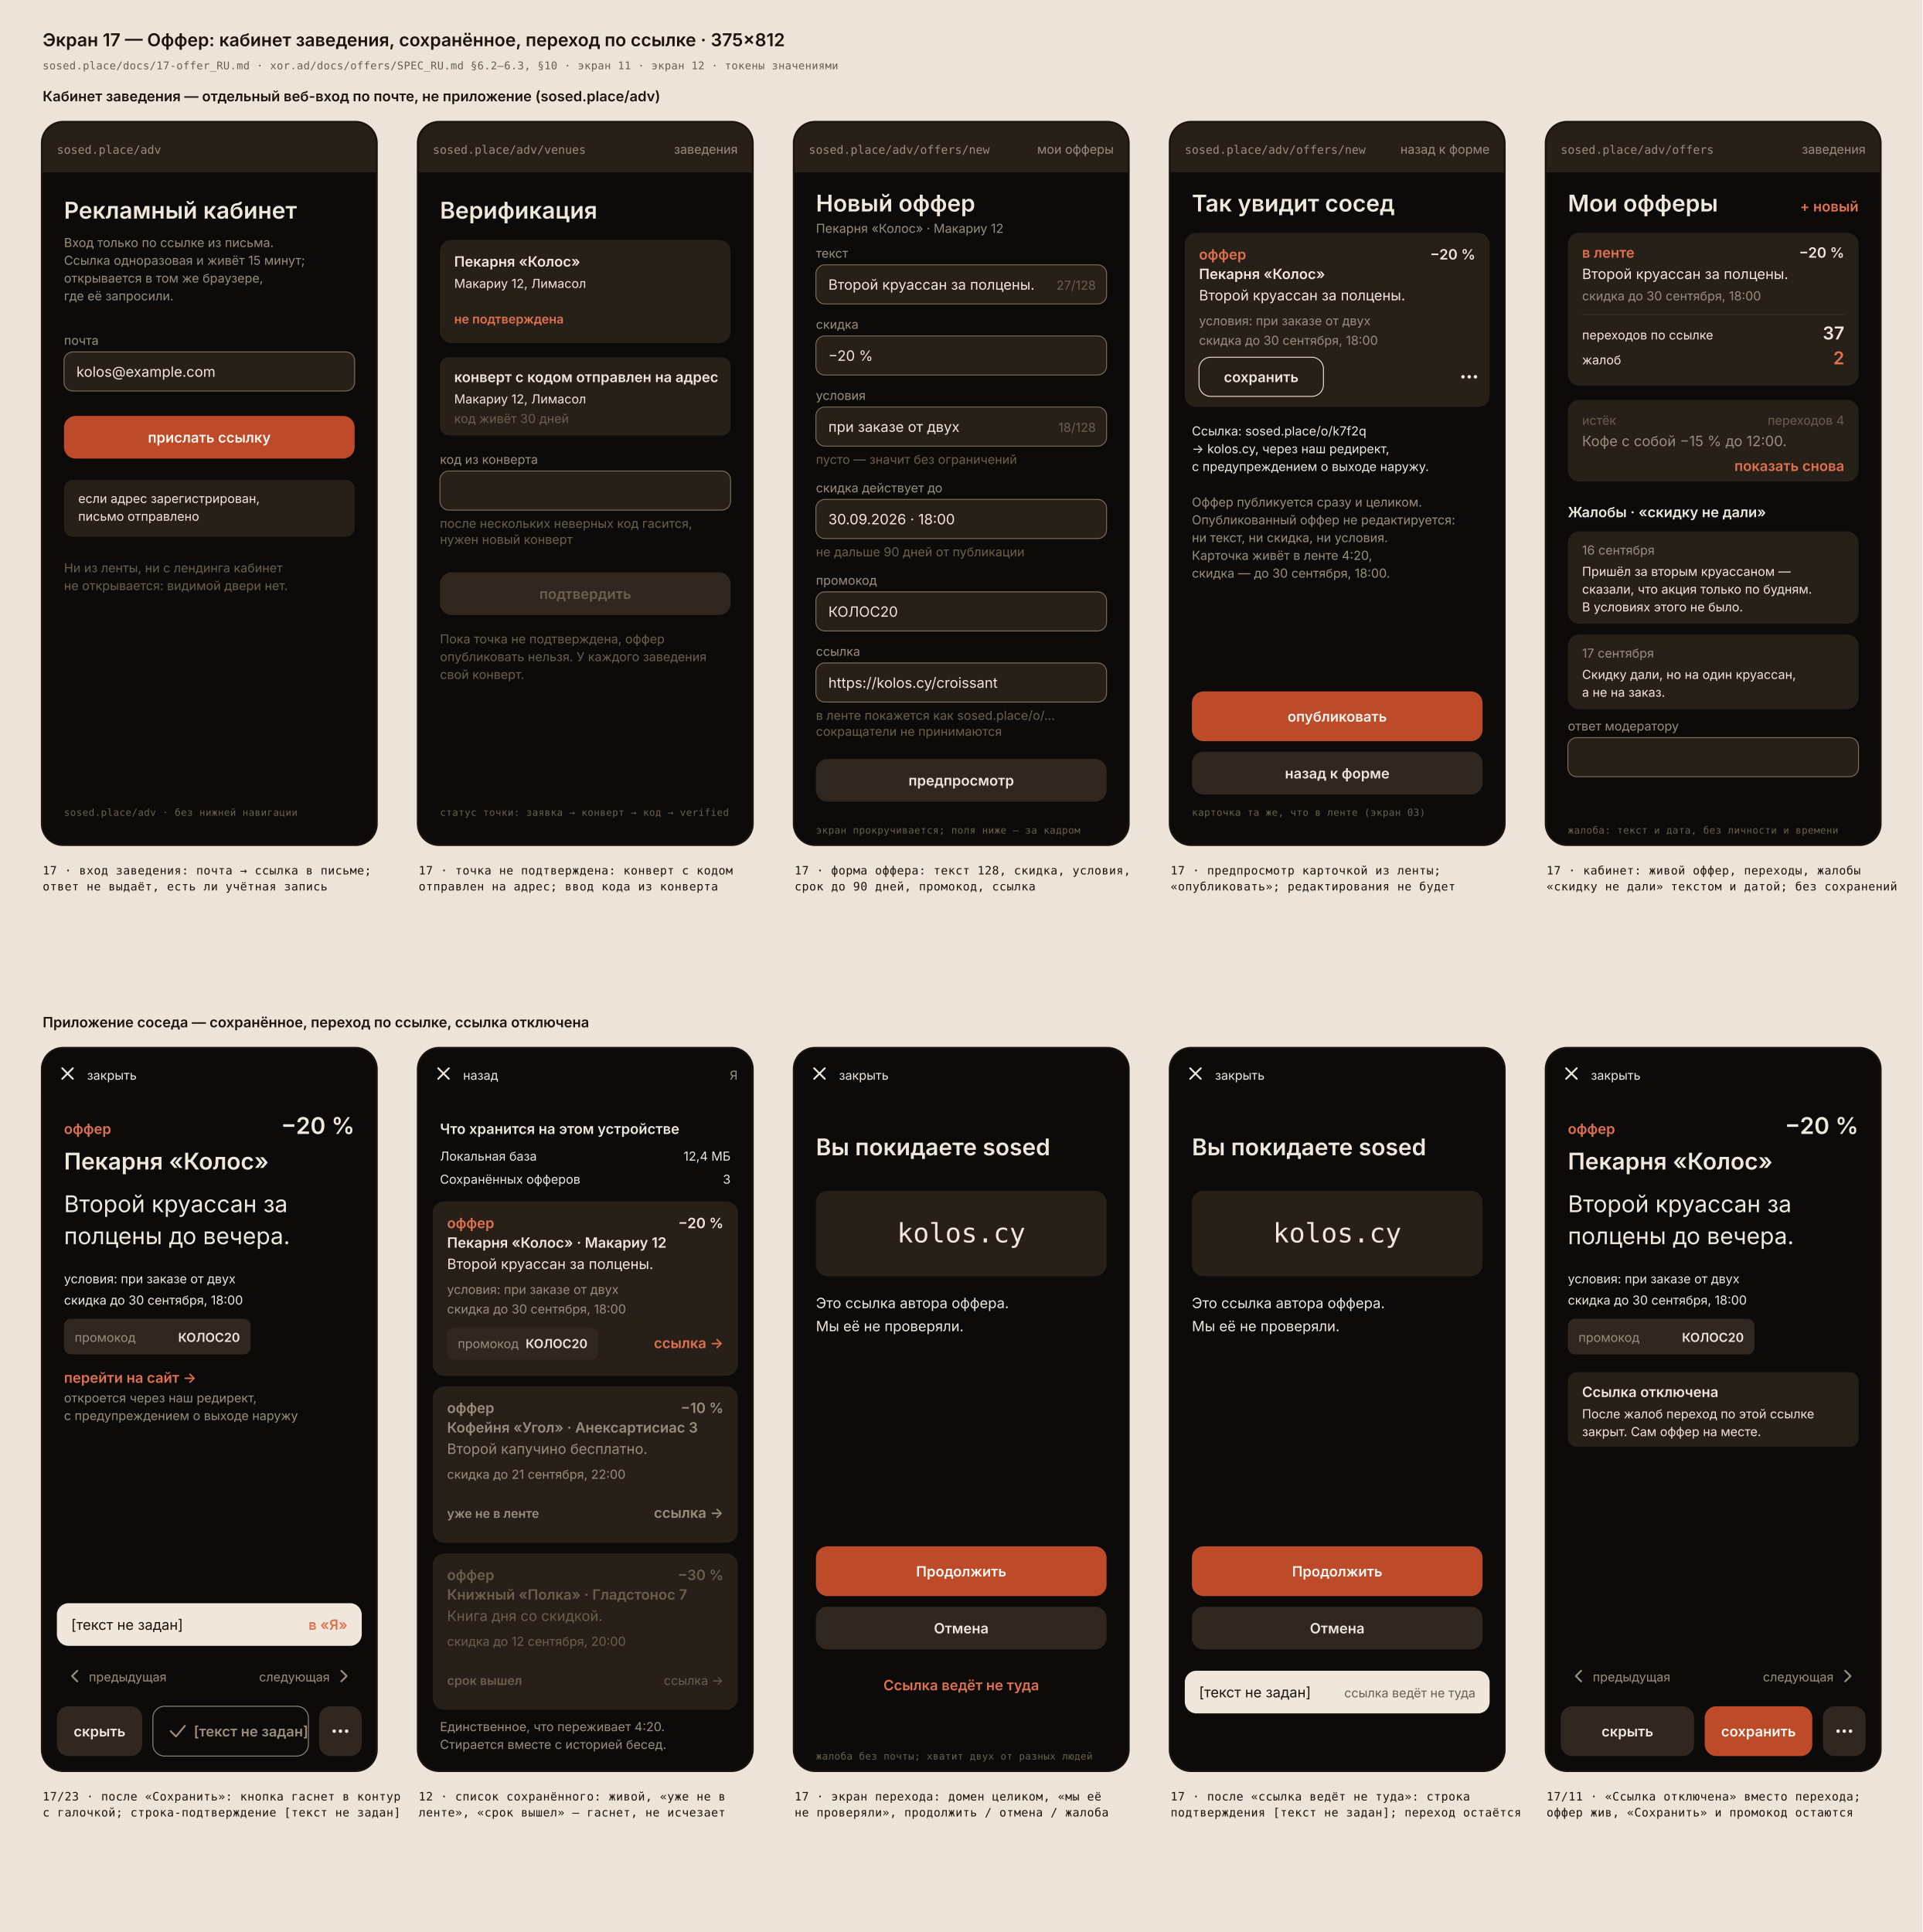
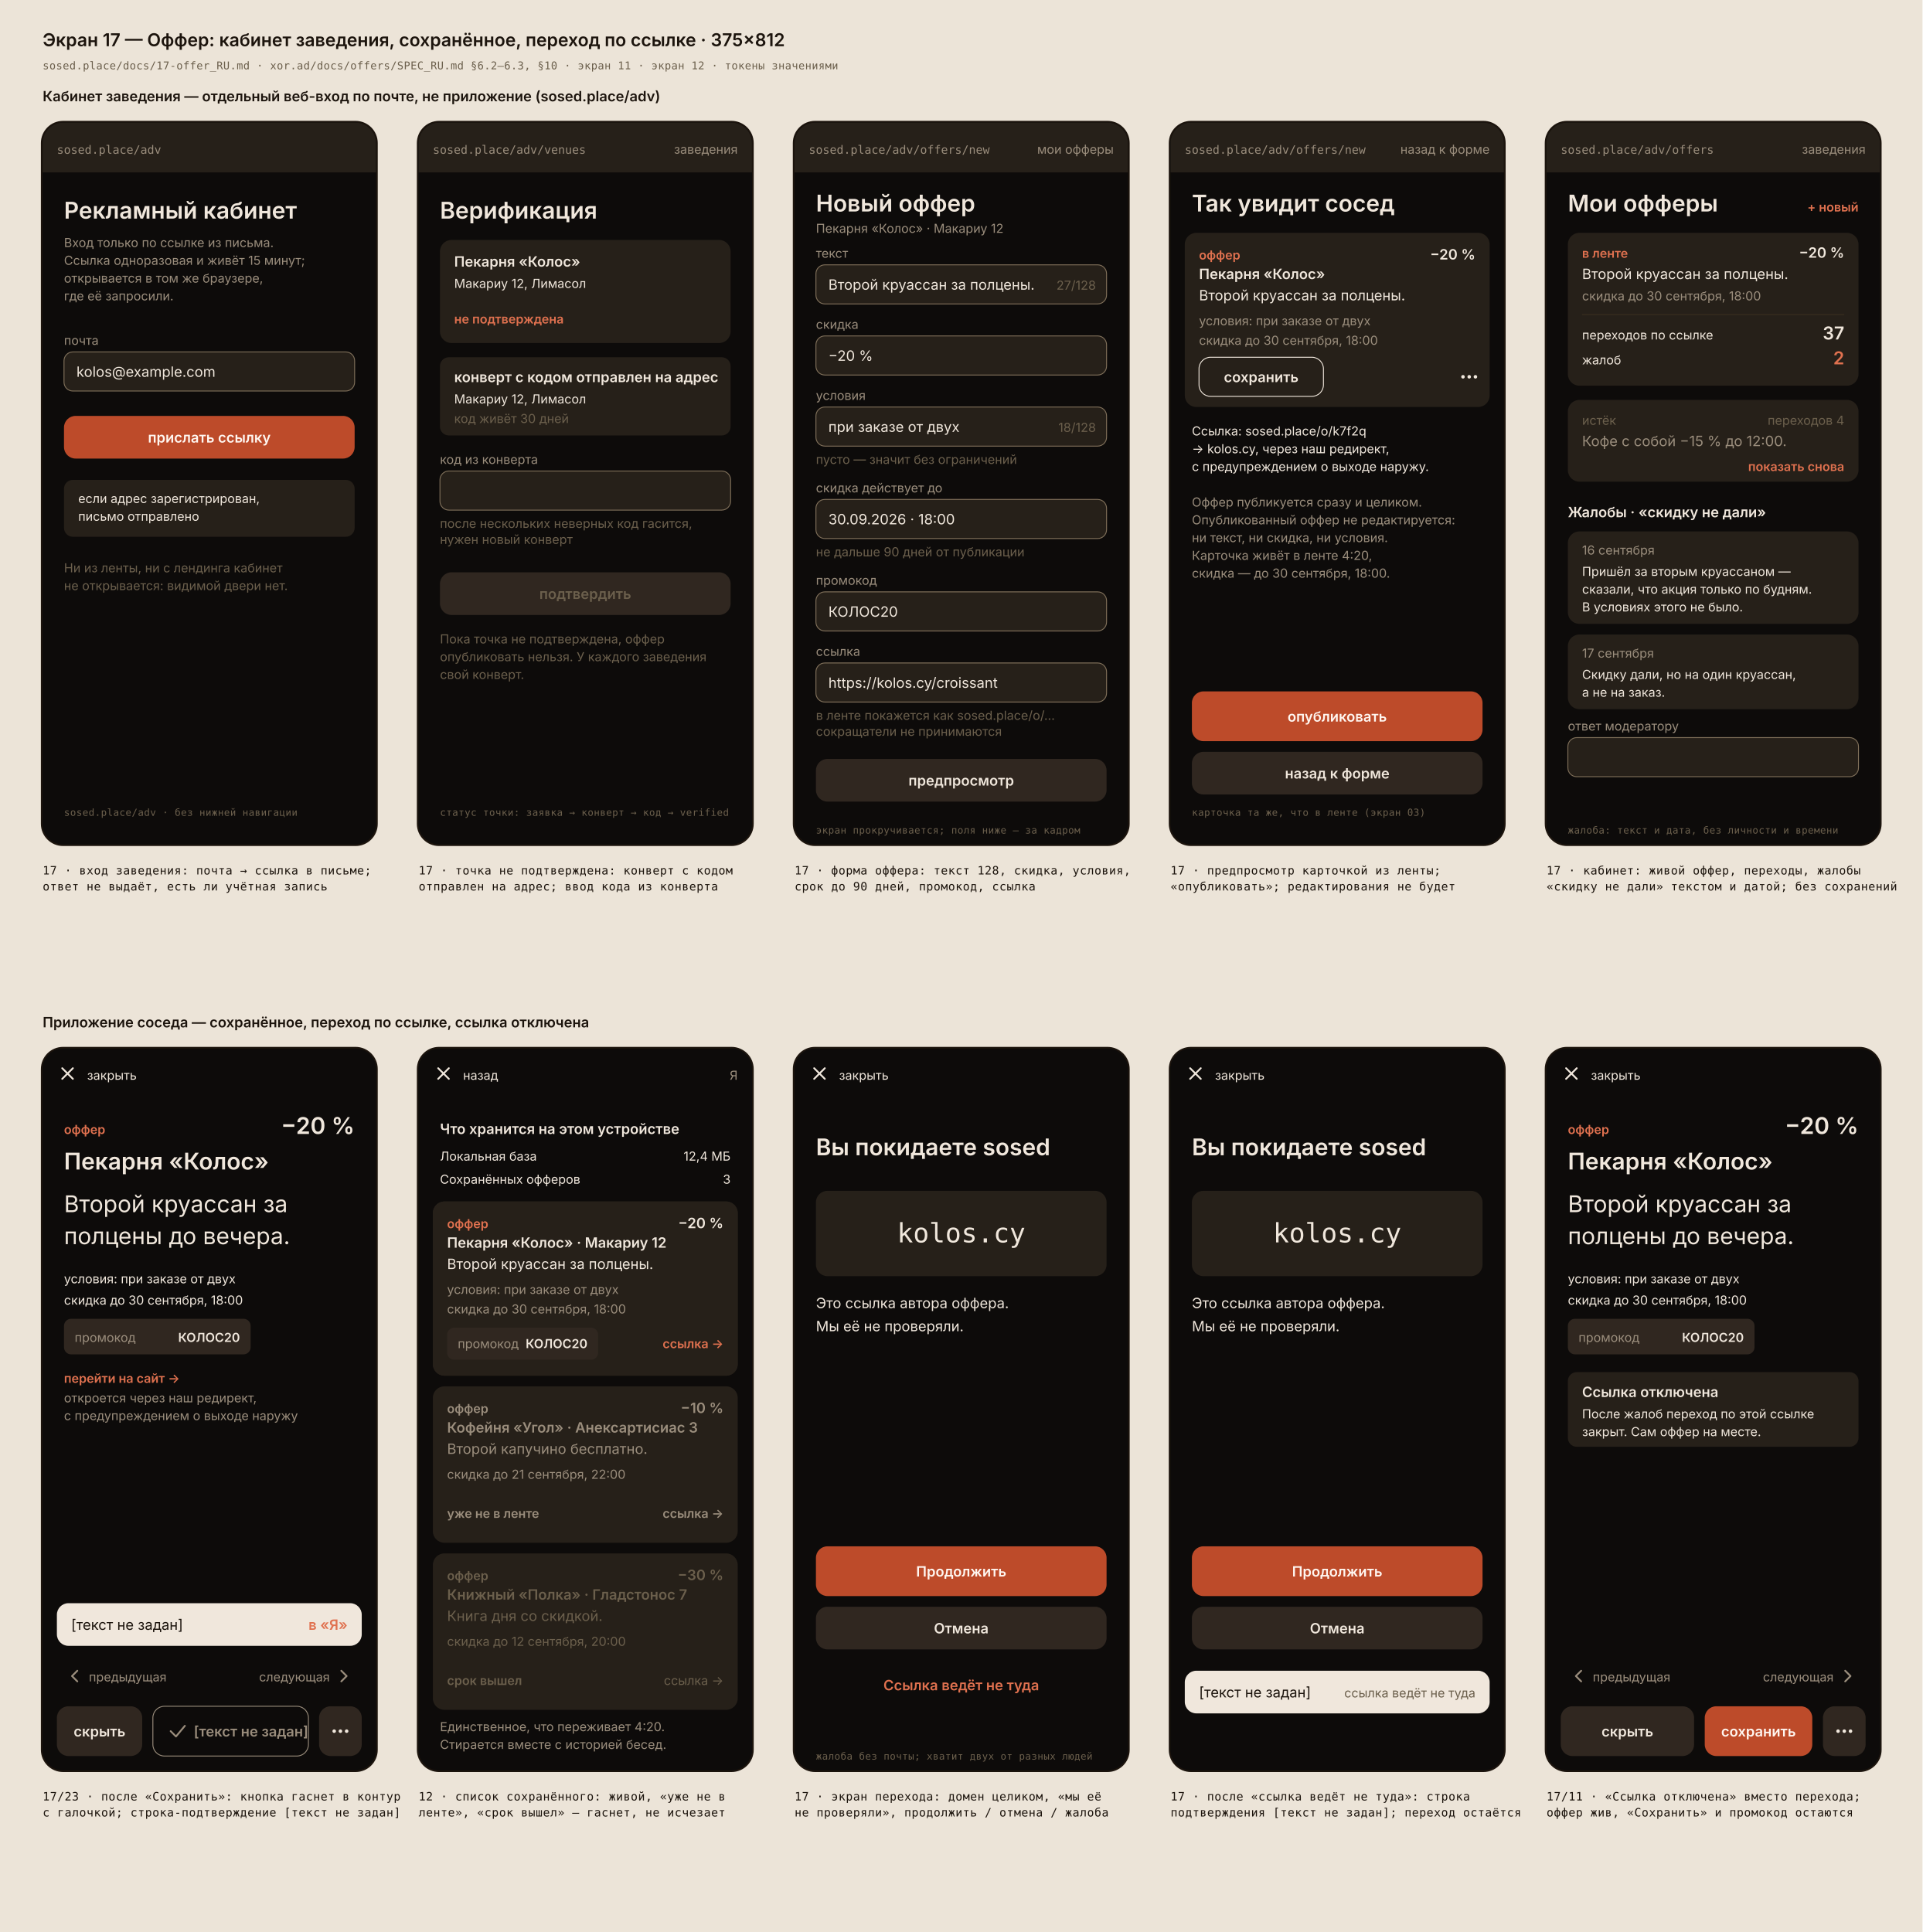
<svg xmlns="http://www.w3.org/2000/svg" width="2163" height="2174" viewBox="0 0 2163 2174">
  <style>
    @font-face { font-family: "Golos Text"; font-weight: 400 600; unicode-range: U+0000-00FF, U+2000-206F, U+2190-21FF, U+2700-27BF;
      src: url(/fonts/q5uCsoe9Lv5t7Meb31EcExN8hA.woff2) format("woff2"); }
    @font-face { font-family: "Golos Text"; font-weight: 400 600; unicode-range: U+0400-04FF;
      src: url(/fonts/q5uCsoe9Lv5t7Meb31EcEx58hLxR.woff2) format("woff2"); }
    @font-face { font-family: "JetBrains Mono"; font-weight: 400;
      src: url(/fonts/tDbv2o-flEEny0FZhsfKu5WU4zr3E_BX0PnT8RD8yKwBNntkaToggR7BYRbKPxDcwg.woff2) format("woff2"); }
    text { font-family: "Golos Text", Inter, system-ui, sans-serif; }
    .t16 { font-size: 16px; fill: #f0e7dc; }
    .t16b { font-size: 16px; font-weight: 600; fill: #f0e7dc; }
    .t14 { font-size: 14px; fill: #9a8d7c; }
    .t14fg { font-size: 14px; fill: #f0e7dc; }
    .t14b { font-size: 14px; font-weight: 600; fill: #f0e7dc; }
    .t18b { font-size: 20px; font-weight: 600; fill: #f0e7dc; }
    .t22b { font-size: 26px; font-weight: 600; fill: #f0e7dc; }
    .big { font-size: 26px; fill: #f0e7dc; }
-     .acc { font-size: 16px; font-weight: 600; fill: #e0714f; }
+     .acc { font-size: 14px; font-weight: 600; fill: #e0714f; }
    .domain { font-family: "JetBrains Mono", ui-monospace, monospace; font-size: 30px; fill: #f0e7dc; }
    .mono { font-family: "JetBrains Mono", ui-monospace, monospace; font-size: 13px; fill: #9a8d7c; }
    .cap { font-family: "JetBrains Mono", ui-monospace, monospace; font-size: 11px; fill: #6b5f4c; letter-spacing: 0.3px; }
    .capb { font-family: "JetBrains Mono", ui-monospace, monospace; font-size: 13px; fill: #1c140d; letter-spacing: 0.4px; }
    .sheet-title { font-size: 20px; font-weight: 600; fill: #1c140d; }
    .row-title { font-size: 16px; font-weight: 600; fill: #1c140d; }
</style>
  <rect width="2163" height="2174" style="fill:#ece4d8" />
  <text x="48" y="52" class="sheet-title">Экран 17 — Оффер: кабинет заведения, сохранённое, переход по ссылке · 375×812</text>
  <text x="48" y="78" class="cap" style="font-size:12px">sosed.place/docs/17-offer_RU.md · xor.ad/docs/offers/SPEC_RU.md §6.2–6.3, §10 · экран 11 · экран 12 · токены значениями</text>
  <text x="48" y="114" class="row-title">Кабинет заведения — отдельный веб-вход по почте, не приложение (sosed.place/adv)</text>
  <g transform="translate(48,138)">
    <rect x="-1" y="-1" width="377" height="814" rx="24" style="fill:#0d0b0a;stroke:#1c140d;stroke-width:2" />
    <clipPath id="c48_138">
      <rect x="0" y="0" width="375" height="812" rx="23" />
    </clipPath>
    <g clip-path="url(#c48_138)">
      <rect x="0" y="0" width="375" height="812" style="fill:#0d0b0a" />
      <rect x="0" y="0" width="375" height="56" rx="0" style="fill:#262019" />
      <text x="16" y="35" class="mono" text-anchor="start" style="fill:#9a8d7c">sosed.place/adv</text>
      <text x="24" y="108" class="t22b" text-anchor="start">Рекламный кабинет</text>
      <text x="24" y="140" class="t14" text-anchor="start">Вход только по ссылке из письма.</text>
      <text x="24" y="160" class="t14" text-anchor="start">Ссылка одноразовая и живёт 15 минут;</text>
      <text x="24" y="180" class="t14" text-anchor="start">открывается в том же браузере,</text>
      <text x="24" y="200" class="t14" text-anchor="start">где её запросили.</text>
      <text x="24" y="250" class="t14" text-anchor="start">почта</text>
      <rect x="24" y="258" width="327" height="44" rx="10" style="fill:#262019;stroke:#80705a;stroke-width:1" />
      <text x="38" y="286.0" class="t16" text-anchor="start" style="fill:#f0e7dc">kolos@example.com</text>
      <rect x="24" y="330" width="327" height="48" rx="13" style="fill:#bd4b2a" />
      <text x="187.5" y="360.0" class="t16b" text-anchor="middle" style="fill:#fff6f0">прислать ссылку</text>
      <rect x="24" y="402" width="327" height="64" rx="10" style="fill:#262019" />
      <text x="40" y="428" class="t14fg" text-anchor="start">если адрес зарегистрирован,</text>
      <text x="40" y="448" class="t14fg" text-anchor="start">письмо отправлено</text>
      <text x="24" y="506" class="t14" text-anchor="start" style="fill:#6b5f4c">Ни из ленты, ни с лендинга кабинет</text>
      <text x="24" y="526" class="t14" text-anchor="start" style="fill:#6b5f4c">не открывается: видимой двери нет.</text>
      <text x="24" y="780" class="cap" text-anchor="start">sosed.place/adv · без нижней навигации</text>
    </g>
  </g>
  <text x="48" y="984" class="capb">17 · вход заведения: почта → ссылка в письме;</text>
  <text x="48" y="1002" class="capb">ответ не выдаёт, есть ли учётная запись</text>
  <g transform="translate(471,138)">
    <rect x="-1" y="-1" width="377" height="814" rx="24" style="fill:#0d0b0a;stroke:#1c140d;stroke-width:2" />
    <clipPath id="c471_138">
      <rect x="0" y="0" width="375" height="812" rx="23" />
    </clipPath>
    <g clip-path="url(#c471_138)">
      <rect x="0" y="0" width="375" height="812" style="fill:#0d0b0a" />
      <rect x="0" y="0" width="375" height="56" rx="0" style="fill:#262019" />
      <text x="16" y="35" class="mono" text-anchor="start" style="fill:#9a8d7c">sosed.place/adv/venues</text>
      <text x="359" y="35" class="t14" text-anchor="end">заведения</text>
      <text x="24" y="108" class="t22b" text-anchor="start">Верификация</text>
      <rect x="24" y="132" width="327" height="116" rx="13" style="fill:#262019" />
      <text x="40" y="162" class="t16b" text-anchor="start">Пекарня «Колос»</text>
      <text x="40" y="186" class="t14fg" text-anchor="start">Макариу 12, Лимасол</text>
      <text x="40" y="226" class="t14b" text-anchor="start" style="fill:#e0714f">не подтверждена</text>
      <rect x="24" y="264" width="327" height="88" rx="10" style="fill:#262019" />
      <text x="40" y="292" class="t16b" text-anchor="start">конверт с кодом отправлен на адрес</text>
      <text x="40" y="316" class="t14fg" text-anchor="start">Макариу 12, Лимасол</text>
      <text x="40" y="338" class="t14" text-anchor="start" style="fill:#6b5f4c">код живёт 30 дней</text>
      <text x="24" y="384" class="t14" text-anchor="start">код из конверта</text>
      <rect x="24" y="392" width="327" height="44" rx="10" style="fill:#262019;stroke:#80705a;stroke-width:1" />
      <text x="38" y="420.0" class="t16" text-anchor="start" style="fill:#f0e7dc" />
      <text x="24" y="456" class="t14" text-anchor="start" style="fill:#6b5f4c">после нескольких неверных код гасится,</text>
      <text x="24" y="474" class="t14" text-anchor="start" style="fill:#6b5f4c">нужен новый конверт</text>
      <rect x="24" y="506" width="327" height="48" rx="13" style="fill:#302720" />
      <text x="187.5" y="536.0" class="t16b" text-anchor="middle" style="fill:#6b5f4c">подтвердить</text>
      <text x="24" y="586" class="t14" text-anchor="start" style="fill:#6b5f4c">Пока точка не подтверждена, оффер</text>
      <text x="24" y="606" class="t14" text-anchor="start" style="fill:#6b5f4c">опубликовать нельзя. У каждого заведения</text>
      <text x="24" y="626" class="t14" text-anchor="start" style="fill:#6b5f4c">свой конверт.</text>
      <text x="24" y="780" class="cap" text-anchor="start">статус точки: заявка → конверт → код → verified</text>
    </g>
  </g>
  <text x="471" y="984" class="capb">17 · точка не подтверждена: конверт с кодом</text>
  <text x="471" y="1002" class="capb">отправлен на адрес; ввод кода из конверта</text>
  <g transform="translate(894,138)">
    <rect x="-1" y="-1" width="377" height="814" rx="24" style="fill:#0d0b0a;stroke:#1c140d;stroke-width:2" />
    <clipPath id="c894_138">
      <rect x="0" y="0" width="375" height="812" rx="23" />
    </clipPath>
    <g clip-path="url(#c894_138)">
      <rect x="0" y="0" width="375" height="812" style="fill:#0d0b0a" />
      <rect x="0" y="0" width="375" height="56" rx="0" style="fill:#262019" />
      <text x="16" y="35" class="mono" text-anchor="start" style="fill:#9a8d7c">sosed.place/adv/offers/new</text>
      <text x="359" y="35" class="t14" text-anchor="end">мои офферы</text>
      <text x="24" y="100" class="t22b" text-anchor="start">Новый оффер</text>
      <text x="24" y="124" class="t14" text-anchor="start">Пекарня «Колос» · Макариу 12</text>
      <text x="24" y="152" class="t14" text-anchor="start">текст</text>
      <rect x="24" y="160" width="327" height="44" rx="10" style="fill:#262019;stroke:#80705a;stroke-width:1" />
      <text x="38" y="188.0" class="t16" text-anchor="start" style="fill:#f0e7dc">Второй круассан за полцены.</text>
      <text x="339" y="188.0" class="t14" text-anchor="end" style="fill:#6b5f4c">27/128</text>
      <text x="24" y="232" class="t14" text-anchor="start">скидка</text>
      <rect x="24" y="240" width="327" height="44" rx="10" style="fill:#262019;stroke:#80705a;stroke-width:1" />
      <text x="38" y="268.0" class="t16" text-anchor="start" style="fill:#f0e7dc">−20 %</text>
      <text x="24" y="312" class="t14" text-anchor="start">условия</text>
      <rect x="24" y="320" width="327" height="44" rx="10" style="fill:#262019;stroke:#80705a;stroke-width:1" />
      <text x="38" y="348.0" class="t16" text-anchor="start" style="fill:#f0e7dc">при заказе от двух</text>
      <text x="339" y="348.0" class="t14" text-anchor="end" style="fill:#6b5f4c">18/128</text>
      <text x="24" y="384" class="t14" text-anchor="start" style="fill:#6b5f4c">пусто — значит без ограничений</text>
      <text x="24" y="416" class="t14" text-anchor="start">скидка действует до</text>
      <rect x="24" y="424" width="327" height="44" rx="10" style="fill:#262019;stroke:#80705a;stroke-width:1" />
      <text x="38" y="452.0" class="t16" text-anchor="start" style="fill:#f0e7dc">30.09.2026 · 18:00</text>
      <text x="24" y="488" class="t14" text-anchor="start" style="fill:#6b5f4c">не дальше 90 дней от публикации</text>
      <text x="24" y="520" class="t14" text-anchor="start">промокод</text>
      <rect x="24" y="528" width="327" height="44" rx="10" style="fill:#262019;stroke:#80705a;stroke-width:1" />
      <text x="38" y="556.0" class="t16" text-anchor="start" style="fill:#f0e7dc">КОЛОС20</text>
      <text x="24" y="600" class="t14" text-anchor="start">ссылка</text>
      <rect x="24" y="608" width="327" height="44" rx="10" style="fill:#262019;stroke:#80705a;stroke-width:1" />
      <text x="38" y="636.0" class="t16" text-anchor="start" style="fill:#f0e7dc">https://kolos.cy/croissant</text>
      <text x="24" y="672" class="t14" text-anchor="start" style="fill:#6b5f4c">в ленте покажется как sosed.place/o/…</text>
      <text x="24" y="690" class="t14" text-anchor="start" style="fill:#6b5f4c">сокращатели не принимаются</text>
      <rect x="24" y="716" width="327" height="48" rx="13" style="fill:#302720" />
      <text x="187.5" y="746.0" class="t16b" text-anchor="middle">предпросмотр</text>
      <text x="24" y="800" class="cap" text-anchor="start">экран прокручивается; поля ниже — за кадром</text>
    </g>
  </g>
  <text x="894" y="984" class="capb">17 · форма оффера: текст 128, скидка, условия,</text>
  <text x="894" y="1002" class="capb">срок до 90 дней, промокод, ссылка</text>
  <g transform="translate(1317,138)">
    <rect x="-1" y="-1" width="377" height="814" rx="24" style="fill:#0d0b0a;stroke:#1c140d;stroke-width:2" />
    <clipPath id="c1317_138">
      <rect x="0" y="0" width="375" height="812" rx="23" />
    </clipPath>
    <g clip-path="url(#c1317_138)">
      <rect x="0" y="0" width="375" height="812" style="fill:#0d0b0a" />
      <rect x="0" y="0" width="375" height="56" rx="0" style="fill:#262019" />
      <text x="16" y="35" class="mono" text-anchor="start" style="fill:#9a8d7c">sosed.place/adv/offers/new</text>
      <text x="359" y="35" class="t14" text-anchor="end">назад к форме</text>
      <text x="24" y="100" class="t22b" text-anchor="start">Так увидит сосед</text>
      <rect x="16" y="124" width="343" height="196" rx="13" style="fill:#262019" />
      <text x="32" y="154" class="acc" text-anchor="start" style="fill:#e0714f">оффер</text>
      <text x="343" y="154" class="t16b" text-anchor="end" style="fill:#f0e7dc">−20 %</text>
      <text x="32" y="176" class="t16b" text-anchor="start" style="fill:#f0e7dc">Пекарня «Колос»</text>
      <text x="32" y="200" class="t16" text-anchor="start" style="fill:#f0e7dc">Второй круассан за полцены.</text>
      <text x="32" y="228" class="t14" text-anchor="start" style="fill:#9a8d7c">условия: при заказе от двух</text>
      <text x="32" y="250" class="t14" text-anchor="start" style="fill:#9a8d7c">скидка до 30 сентября, 18:00</text>
      <rect x="32" y="264" width="140" height="44" rx="13" style="fill:none;stroke:#f0e7dc;stroke-width:1" />
      <text x="102.0" y="292.0" class="t16b" text-anchor="middle">сохранить</text>
      <circle cx="329" cy="286" r="2" style="fill:#f0e7dc" />
      <circle cx="336" cy="286" r="2" style="fill:#f0e7dc" />
      <circle cx="343" cy="286" r="2" style="fill:#f0e7dc" />
      <text x="24" y="352" class="t14fg" text-anchor="start">Ссылка: sosed.place/o/k7f2q</text>
      <text x="24" y="372" class="t14fg" text-anchor="start">→ kolos.cy, через наш редирект,</text>
      <text x="24" y="392" class="t14fg" text-anchor="start">с предупреждением о выходе наружу.</text>
      <text x="24" y="432" class="t14" text-anchor="start" style="fill:#9a8d7c">Оффер публикуется сразу и целиком.</text>
      <text x="24" y="452" class="t14" text-anchor="start" style="fill:#9a8d7c">Опубликованный оффер не редактируется:</text>
      <text x="24" y="472" class="t14" text-anchor="start" style="fill:#9a8d7c">ни текст, ни скидка, ни условия.</text>
      <text x="24" y="492" class="t14" text-anchor="start" style="fill:#9a8d7c">Карточка живёт в ленте 4:20,</text>
      <text x="24" y="512" class="t14" text-anchor="start" style="fill:#9a8d7c">скидка — до 30 сентября, 18:00.</text>
      <rect x="24" y="640" width="327" height="56" rx="13" style="fill:#bd4b2a" />
      <text x="187.5" y="674.0" class="t16b" text-anchor="middle" style="fill:#fff6f0">опубликовать</text>
      <rect x="24" y="708" width="327" height="48" rx="13" style="fill:#302720" />
      <text x="187.5" y="738.0" class="t16b" text-anchor="middle">назад к форме</text>
      <text x="24" y="780" class="cap" text-anchor="start">карточка та же, что в ленте (экран 03)</text>
    </g>
  </g>
  <text x="1317" y="984" class="capb">17 · предпросмотр карточкой из ленты;</text>
  <text x="1317" y="1002" class="capb">«опубликовать»; редактирования не будет</text>
  <g transform="translate(1740,138)">
    <rect x="-1" y="-1" width="377" height="814" rx="24" style="fill:#0d0b0a;stroke:#1c140d;stroke-width:2" />
    <clipPath id="c1740_138">
      <rect x="0" y="0" width="375" height="812" rx="23" />
    </clipPath>
    <g clip-path="url(#c1740_138)">
      <rect x="0" y="0" width="375" height="812" style="fill:#0d0b0a" />
      <rect x="0" y="0" width="375" height="56" rx="0" style="fill:#262019" />
      <text x="16" y="35" class="mono" text-anchor="start" style="fill:#9a8d7c">sosed.place/adv/offers</text>
      <text x="359" y="35" class="t14" text-anchor="end">заведения</text>
      <text x="24" y="100" class="t22b" text-anchor="start">Мои офферы</text>
      <text x="351" y="100" class="acc" text-anchor="end">+ новый</text>
      <rect x="24" y="124" width="327" height="172" rx="13" style="fill:#262019" />
      <text x="40" y="152" class="acc" text-anchor="start">в ленте</text>
      <text x="335" y="152" class="t16b" text-anchor="end">−20 %</text>
      <text x="40" y="176" class="t16" text-anchor="start">Второй круассан за полцены.</text>
      <text x="40" y="200" class="t14" text-anchor="start">скидка до 30 сентября, 18:00</text>
      <line x1="40" y1="216" x2="335" y2="216" style="stroke:#3a2e20;stroke-width:1" />
      <text x="40" y="244" class="t14fg" text-anchor="start">переходов по ссылке</text>
      <text x="335" y="244" class="t18b" text-anchor="end">37</text>
      <text x="40" y="272" class="t14fg" text-anchor="start">жалоб</text>
      <text x="335" y="272" class="t18b" text-anchor="end" style="fill:#e0714f">2</text>
      <rect x="24" y="312" width="327" height="92" rx="13" style="fill:#262019" />
      <text x="40" y="340" class="t14" text-anchor="start" style="fill:#6b5f4c">истёк</text>
      <text x="335" y="340" class="t14" text-anchor="end" style="fill:#6b5f4c">переходов 4</text>
      <text x="40" y="364" class="t16" text-anchor="start" style="fill:#9a8d7c">Кофе с собой −15 % до 12:00.</text>
      <text x="335" y="392" class="acc" text-anchor="end">показать снова</text>
      <text x="24" y="444" class="t16b" text-anchor="start">Жалобы · «скидку не дали»</text>
      <rect x="24" y="460" width="327" height="104" rx="13" style="fill:#262019" />
      <text x="40" y="486" class="t14" text-anchor="start">16 сентября</text>
      <text x="40" y="510" class="t14fg" text-anchor="start">Пришёл за вторым круассаном —</text>
      <text x="40" y="530" class="t14fg" text-anchor="start">сказали, что акция только по будням.</text>
      <text x="40" y="550" class="t14fg" text-anchor="start">В условиях этого не было.</text>
      <rect x="24" y="576" width="327" height="84" rx="13" style="fill:#262019" />
      <text x="40" y="602" class="t14" text-anchor="start">17 сентября</text>
      <text x="40" y="626" class="t14fg" text-anchor="start">Скидку дали, но на один круассан,</text>
      <text x="40" y="646" class="t14fg" text-anchor="start">а не на заказ.</text>
      <text x="24" y="684" class="t14" text-anchor="start">ответ модератору</text>
      <rect x="24" y="692" width="327" height="44" rx="10" style="fill:#262019;stroke:#80705a;stroke-width:1" />
      <text x="38" y="720.0" class="t16" text-anchor="start" style="fill:#6b5f4c" />
      <text x="24" y="800" class="cap" text-anchor="start">жалоба: текст и дата, без личности и времени</text>
    </g>
  </g>
  <text x="1740" y="984" class="capb">17 · кабинет: живой оффер, переходы, жалобы</text>
  <text x="1740" y="1002" class="capb">«скидку не дали» текстом и датой; без сохранений</text>
  <text x="48" y="1156" class="row-title">Приложение соседа — сохранённое, переход по ссылке, ссылка отключена</text>
  <g transform="translate(48,1180)">
    <rect x="-1" y="-1" width="377" height="814" rx="24" style="fill:#0d0b0a;stroke:#1c140d;stroke-width:2" />
    <clipPath id="c48_1180">
      <rect x="0" y="0" width="375" height="812" rx="23" />
    </clipPath>
    <g clip-path="url(#c48_1180)">
      <rect x="0" y="0" width="375" height="812" style="fill:#0d0b0a" />
      <rect x="0" y="0" width="375" height="56" rx="0" style="fill:#0d0b0a" />
      <path d="M22 22 L34 34 M34 22 L22 34" style="stroke:#f0e7dc;stroke-width:2;stroke-linecap:round" />
      <text x="50" y="35" class="t14fg" text-anchor="start">закрыть</text>
      <text x="24" y="96" class="acc" text-anchor="start">оффер</text>
      <text x="351" y="96" class="t22b" text-anchor="end">−20 %</text>
      <text x="24" y="136" class="t22b" text-anchor="start">Пекарня «Колос»</text>
      <text x="24" y="184" class="big" text-anchor="start">Второй круассан за</text>
      <text x="24" y="220" class="big" text-anchor="start">полцены до вечера.</text>
      <text x="24" y="264" class="t14fg" text-anchor="start">условия: при заказе от двух</text>
      <text x="24" y="288" class="t14fg" text-anchor="start">скидка до 30 сентября, 18:00</text>
      <rect x="24" y="304" width="210" height="40" rx="8" style="fill:#302720" />
      <text x="36" y="330" class="t14" text-anchor="start">промокод</text>
      <text x="222" y="330" class="t14b" text-anchor="end">КОЛОС20</text>
      <text x="24" y="376" class="acc" text-anchor="start">перейти на сайт →</text>
      <text x="24" y="398" class="t14" text-anchor="start">откроется через наш редирект,</text>
      <text x="24" y="418" class="t14" text-anchor="start">с предупреждением о выходе наружу</text>
      <rect x="16" y="624" width="343" height="48" rx="13" style="fill:#f0e7dc" />
      <text x="32" y="654" class="t16" text-anchor="start" style="fill:#1c140d">[текст не задан]</text>
      <text x="343" y="654" class="t16b" text-anchor="end" style="fill:#e0714f">в «Я»</text>
      <rect x="16" y="684" width="160" height="44" rx="8" style="fill:none" />
      <path d="M39 700 L33 706 L39 712" style="fill:none;stroke:#9a8d7c;stroke-width:2;stroke-linecap:round;stroke-linejoin:round" />
      <text x="52" y="712" class="t14" text-anchor="start">предыдущая</text>
      <text x="323" y="712" class="t14" text-anchor="end">следующая</text>
      <path d="M336 700 L342 706 L336 712" style="fill:none;stroke:#9a8d7c;stroke-width:2;stroke-linecap:round;stroke-linejoin:round" />
      <rect x="16" y="740" width="96" height="56" rx="13" style="fill:#302720" />
      <text x="64.0" y="774.0" class="t16b" text-anchor="middle">скрыть</text>
      <rect x="124" y="740" width="175" height="56" rx="13" style="fill:none;stroke:#9a8d7c;stroke-width:1" />
      <path d="M144 768.0 L150 774.0 L160 762.0" style="fill:none;stroke:#9a8d7c;stroke-width:2;stroke-linecap:round;stroke-linejoin:round" />
      <text x="170" y="774.0" class="t16b" text-anchor="start" style="fill:#9a8d7c">[текст не задан]</text>
      <rect x="311" y="740" width="48" height="56" rx="13" style="fill:#302720" />
      <circle cx="328" cy="768" r="2" style="fill:#f0e7dc" />
      <circle cx="335" cy="768" r="2" style="fill:#f0e7dc" />
      <circle cx="342" cy="768" r="2" style="fill:#f0e7dc" />
    </g>
  </g>
  <text x="48" y="2026" class="capb">17/23 · после «Сохранить»: кнопка гаснет в контур</text>
  <text x="48" y="2044" class="capb">с галочкой; строка-подтверждение [текст не задан]</text>
  <g transform="translate(471,1180)">
    <rect x="-1" y="-1" width="377" height="814" rx="24" style="fill:#0d0b0a;stroke:#1c140d;stroke-width:2" />
    <clipPath id="c471_1180">
      <rect x="0" y="0" width="375" height="812" rx="23" />
    </clipPath>
    <g clip-path="url(#c471_1180)">
      <rect x="0" y="0" width="375" height="812" style="fill:#0d0b0a" />
      <rect x="0" y="0" width="375" height="56" rx="0" style="fill:#0d0b0a" />
      <path d="M22 22 L34 34 M34 22 L22 34" style="stroke:#f0e7dc;stroke-width:2;stroke-linecap:round" />
      <text x="50" y="35" class="t14fg" text-anchor="start">назад</text>
      <text x="359" y="35" class="t14" text-anchor="end">Я</text>
      <text x="24" y="96" class="t16b" text-anchor="start">Что хранится на этом устройстве</text>
      <text x="24" y="126" class="t14fg" text-anchor="start">Локальная база</text>
      <text x="351" y="126" class="t14fg" text-anchor="end">12,4 МБ</text>
      <text x="24" y="152" class="t14fg" text-anchor="start">Сохранённых офферов</text>
      <text x="351" y="152" class="t14fg" text-anchor="end">3</text>
      <rect x="16" y="172" width="343" height="196" rx="13" style="fill:#262019" />
      <text x="32" y="202" class="acc" text-anchor="start" style="fill:#e0714f">оффер</text>
      <text x="343" y="202" class="t16b" text-anchor="end" style="fill:#f0e7dc">−20 %</text>
      <text x="32" y="224" class="t16b" text-anchor="start" style="fill:#f0e7dc">Пекарня «Колос»</text>
      <text x="32" y="248" class="t16" text-anchor="start" style="fill:#f0e7dc">Второй круассан за полцены.</text>
      <text x="32" y="276" class="t14" text-anchor="start" style="fill:#9a8d7c">условия: при заказе от двух</text>
      <text x="32" y="298" class="t14" text-anchor="start" style="fill:#9a8d7c">скидка до 30 сентября, 18:00</text>
      <rect x="32" y="312" width="140" height="44" rx="13" style="fill:none;stroke:#f0e7dc;stroke-width:1" />
      <text x="102.0" y="340.0" class="t16b" text-anchor="middle">сохранить</text>
      <circle cx="329" cy="334" r="2" style="fill:#f0e7dc" />
      <circle cx="336" cy="334" r="2" style="fill:#f0e7dc" />
      <rect x="16" y="172" width="343" height="196" rx="13" style="fill:#262019" />
      <text x="32" y="202" class="acc" text-anchor="start">оффер</text>
      <text x="343" y="202" class="t16b" text-anchor="end">−20 %</text>
      <text x="32" y="224" class="t16b" text-anchor="start">Пекарня «Колос» · Макариу 12</text>
      <text x="32" y="248" class="t16" text-anchor="start">Второй круассан за полцены.</text>
      <text x="32" y="276" class="t14" text-anchor="start">условия: при заказе от двух</text>
      <text x="32" y="298" class="t14" text-anchor="start">скидка до 30 сентября, 18:00</text>
      <rect x="32" y="314" width="170" height="36" rx="8" style="fill:#302720" />
      <text x="44" y="337" class="t14" text-anchor="start">промокод</text>
      <text x="190" y="337" class="t14b" text-anchor="end">КОЛОС20</text>
      <text x="343" y="337" class="acc" text-anchor="end">ссылка →</text>
      <rect x="16" y="380" width="343" height="176" rx="13" style="fill:#262019" />
      <text x="32" y="410" class="acc" text-anchor="start" style="fill:#9a8d7c">оффер</text>
      <text x="343" y="410" class="t16b" text-anchor="end" style="fill:#9a8d7c">−10 %</text>
      <text x="32" y="432" class="t16b" text-anchor="start" style="fill:#9a8d7c">Кофейня «Угол» · Анексартисиас 3</text>
      <text x="32" y="456" class="t16" text-anchor="start" style="fill:#9a8d7c">Второй капучино бесплатно.</text>
      <text x="32" y="484" class="t14" text-anchor="start">скидка до 21 сентября, 22:00</text>
      <text x="32" y="528" class="t14b" text-anchor="start" style="fill:#9a8d7c">уже не в ленте</text>
      <text x="343" y="528" class="acc" text-anchor="end" style="fill:#9a8d7c">ссылка →</text>
      <rect x="16" y="568" width="343" height="176" rx="13" style="fill:#262019" />
      <text x="32" y="598" class="acc" text-anchor="start" style="fill:#6b5f4c">оффер</text>
      <text x="343" y="598" class="t16b" text-anchor="end" style="fill:#6b5f4c">−30 %</text>
      <text x="32" y="620" class="t16b" text-anchor="start" style="fill:#6b5f4c">Книжный «Полка» · Гладстонос 7</text>
      <text x="32" y="644" class="t16" text-anchor="start" style="fill:#6b5f4c">Книга дня со скидкой.</text>
      <text x="32" y="672" class="t14" text-anchor="start" style="fill:#6b5f4c">скидка до 12 сентября, 20:00</text>
      <text x="32" y="716" class="t14b" text-anchor="start" style="fill:#6b5f4c">срок вышел</text>
      <text x="343" y="716" class="t14" text-anchor="end" style="fill:#6b5f4c">ссылка →</text>
      <text x="24" y="768" class="t14" text-anchor="start">Единственное, что переживает 4:20.</text>
      <text x="24" y="788" class="t14" text-anchor="start">Стирается вместе с историей бесед.</text>
    </g>
  </g>
  <text x="471" y="2026" class="capb">12 · список сохранённого: живой, «уже не в</text>
  <text x="471" y="2044" class="capb">ленте», «срок вышел» — гаснет, не исчезает</text>
  <g transform="translate(894,1180)">
    <rect x="-1" y="-1" width="377" height="814" rx="24" style="fill:#0d0b0a;stroke:#1c140d;stroke-width:2" />
    <clipPath id="c894_1180">
      <rect x="0" y="0" width="375" height="812" rx="23" />
    </clipPath>
    <g clip-path="url(#c894_1180)">
      <rect x="0" y="0" width="375" height="812" style="fill:#0d0b0a" />
      <rect x="0" y="0" width="375" height="56" rx="0" style="fill:#0d0b0a" />
      <path d="M22 22 L34 34 M34 22 L22 34" style="stroke:#f0e7dc;stroke-width:2;stroke-linecap:round" />
      <text x="50" y="35" class="t14fg" text-anchor="start">закрыть</text>
      <text x="24" y="120" class="t22b" text-anchor="start">Вы покидаете sosed</text>
      <rect x="24" y="160" width="327" height="96" rx="13" style="fill:#262019" />
      <text x="187.5" y="218" class="domain" text-anchor="middle">kolos.cy</text>
      <text x="24" y="292" class="t16" text-anchor="start">Это ссылка автора оффера.</text>
      <text x="24" y="318" class="t16" text-anchor="start">Мы её не проверяли.</text>
      <rect x="24" y="560" width="327" height="56" rx="13" style="fill:#bd4b2a" />
      <text x="187.5" y="594.0" class="t16b" text-anchor="middle" style="fill:#fff6f0">Продолжить</text>
      <rect x="24" y="628" width="327" height="48" rx="13" style="fill:#302720" />
      <text x="187.5" y="658.0" class="t16b" text-anchor="middle">Отмена</text>
      <text x="187.5" y="722" class="t16b" text-anchor="middle" style="fill:#e0714f">Ссылка ведёт не туда</text>
      <text x="24" y="800" class="cap" text-anchor="start">жалоба без почты; хватит двух от разных людей</text>
    </g>
  </g>
  <text x="894" y="2026" class="capb">17 · экран перехода: домен целиком, «мы её</text>
  <text x="894" y="2044" class="capb">не проверяли», продолжить / отмена / жалоба</text>
  <g transform="translate(1317,1180)">
    <rect x="-1" y="-1" width="377" height="814" rx="24" style="fill:#0d0b0a;stroke:#1c140d;stroke-width:2" />
    <clipPath id="c1317_1180">
      <rect x="0" y="0" width="375" height="812" rx="23" />
    </clipPath>
    <g clip-path="url(#c1317_1180)">
      <rect x="0" y="0" width="375" height="812" style="fill:#0d0b0a" />
      <rect x="0" y="0" width="375" height="56" rx="0" style="fill:#0d0b0a" />
      <path d="M22 22 L34 34 M34 22 L22 34" style="stroke:#f0e7dc;stroke-width:2;stroke-linecap:round" />
      <text x="50" y="35" class="t14fg" text-anchor="start">закрыть</text>
      <text x="24" y="120" class="t22b" text-anchor="start">Вы покидаете sosed</text>
      <rect x="24" y="160" width="327" height="96" rx="13" style="fill:#262019" />
      <text x="187.5" y="218" class="domain" text-anchor="middle">kolos.cy</text>
      <text x="24" y="292" class="t16" text-anchor="start">Это ссылка автора оффера.</text>
      <text x="24" y="318" class="t16" text-anchor="start">Мы её не проверяли.</text>
      <rect x="24" y="560" width="327" height="56" rx="13" style="fill:#bd4b2a" />
      <text x="187.5" y="594.0" class="t16b" text-anchor="middle" style="fill:#fff6f0">Продолжить</text>
      <rect x="24" y="628" width="327" height="48" rx="13" style="fill:#302720" />
      <text x="187.5" y="658.0" class="t16b" text-anchor="middle">Отмена</text>
      <rect x="16" y="700" width="343" height="48" rx="13" style="fill:#f0e7dc" />
      <text x="32" y="730" class="t16" text-anchor="start" style="fill:#1c140d">[текст не задан]</text>
      <text x="343" y="730" class="t14" text-anchor="end" style="fill:#6b5f4c">ссылка ведёт не туда</text>
    </g>
  </g>
  <text x="1317" y="2026" class="capb">17 · после «ссылка ведёт не туда»: строка</text>
  <text x="1317" y="2044" class="capb">подтверждения [текст не задан]; переход остаётся</text>
  <g transform="translate(1740,1180)">
    <rect x="-1" y="-1" width="377" height="814" rx="24" style="fill:#0d0b0a;stroke:#1c140d;stroke-width:2" />
    <clipPath id="c1740_1180">
      <rect x="0" y="0" width="375" height="812" rx="23" />
    </clipPath>
    <g clip-path="url(#c1740_1180)">
      <rect x="0" y="0" width="375" height="812" style="fill:#0d0b0a" />
      <rect x="0" y="0" width="375" height="56" rx="0" style="fill:#0d0b0a" />
      <path d="M22 22 L34 34 M34 22 L22 34" style="stroke:#f0e7dc;stroke-width:2;stroke-linecap:round" />
      <text x="50" y="35" class="t14fg" text-anchor="start">закрыть</text>
      <text x="24" y="96" class="acc" text-anchor="start">оффер</text>
      <text x="351" y="96" class="t22b" text-anchor="end">−20 %</text>
      <text x="24" y="136" class="t22b" text-anchor="start">Пекарня «Колос»</text>
      <text x="24" y="184" class="big" text-anchor="start">Второй круассан за</text>
      <text x="24" y="220" class="big" text-anchor="start">полцены до вечера.</text>
      <text x="24" y="264" class="t14fg" text-anchor="start">условия: при заказе от двух</text>
      <text x="24" y="288" class="t14fg" text-anchor="start">скидка до 30 сентября, 18:00</text>
      <rect x="24" y="304" width="210" height="40" rx="8" style="fill:#302720" />
      <text x="36" y="330" class="t14" text-anchor="start">промокод</text>
      <text x="222" y="330" class="t14b" text-anchor="end">КОЛОС20</text>
      <rect x="24" y="364" width="327" height="84" rx="10" style="fill:#262019" />
      <text x="40" y="392" class="t16b" text-anchor="start">Ссылка отключена</text>
      <text x="40" y="416" class="t14fg" text-anchor="start">После жалоб переход по этой ссылке</text>
      <text x="40" y="436" class="t14fg" text-anchor="start">закрыт. Сам оффер на месте.</text>
      <rect x="16" y="684" width="160" height="44" rx="8" style="fill:none" />
      <path d="M39 700 L33 706 L39 712" style="fill:none;stroke:#9a8d7c;stroke-width:2;stroke-linecap:round;stroke-linejoin:round" />
      <text x="52" y="712" class="t14" text-anchor="start">предыдущая</text>
      <text x="323" y="712" class="t14" text-anchor="end">следующая</text>
      <path d="M336 700 L342 706 L336 712" style="fill:none;stroke:#9a8d7c;stroke-width:2;stroke-linecap:round;stroke-linejoin:round" />
      <rect x="16" y="740" width="150" height="56" rx="13" style="fill:#302720" />
      <text x="91.0" y="774.0" class="t16b" text-anchor="middle">скрыть</text>
      <rect x="178" y="740" width="121" height="56" rx="13" style="fill:#bd4b2a" />
      <text x="238.5" y="774.0" class="t16b" text-anchor="middle" style="fill:#fff6f0">сохранить</text>
      <rect x="311" y="740" width="48" height="56" rx="13" style="fill:#302720" />
      <circle cx="328" cy="768" r="2" style="fill:#f0e7dc" />
      <circle cx="335" cy="768" r="2" style="fill:#f0e7dc" />
      <circle cx="342" cy="768" r="2" style="fill:#f0e7dc" />
    </g>
  </g>
  <text x="1740" y="2026" class="capb">17/11 · «Ссылка отключена» вместо перехода;</text>
  <text x="1740" y="2044" class="capb">оффер жив, «Сохранить» и промокод остаются</text>
</svg>
